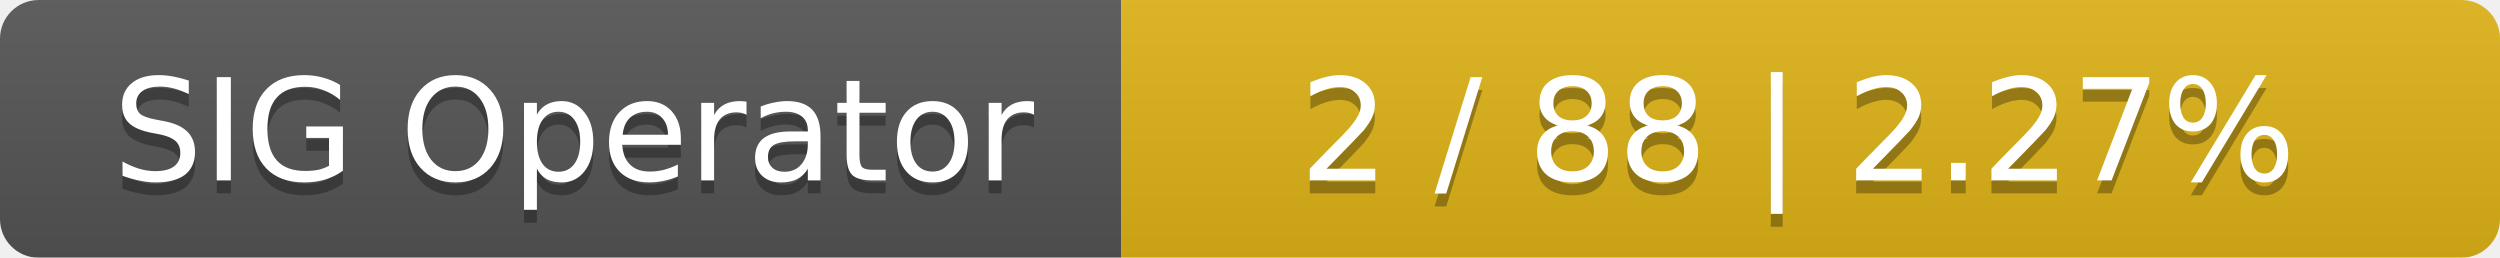
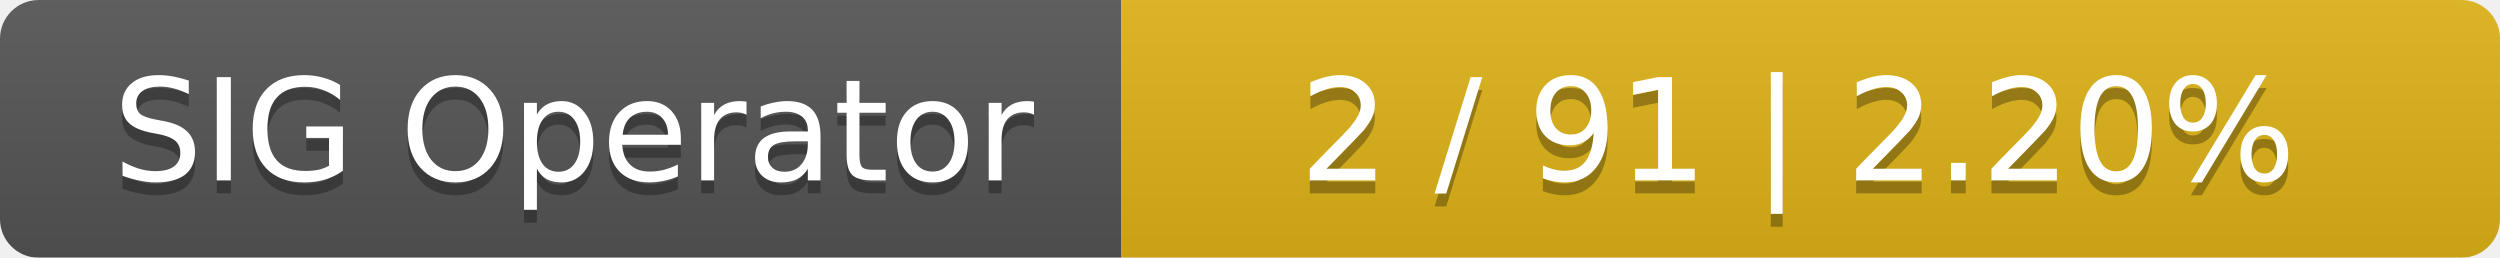
<svg xmlns="http://www.w3.org/2000/svg" width="194" height="20">
  <linearGradient id="smooth" x2="0" y2="100%">
    <stop offset="0" stop-color="#bbb" stop-opacity=".1" />
    <stop offset="1" stop-opacity=".1" />
  </linearGradient>
  <mask id="round">
    <rect width="194" height="20" rx="3" fill="#fff" />
  </mask>
  <g mask="url(#round)">
    <rect width="87" height="20" fill="#555" />
    <rect x="87" width="107" height="20" fill="#dfb317" />
    <rect width="194" height="20" fill="url(#smooth)" />
  </g>
  <g fill="#fff" text-anchor="middle" font-family="DejaVu Sans,Verdana,Geneva,sans-serif" font-size="11">
    <text x="44.5" y="15" fill="#010101" fill-opacity=".3">SIG Operator</text>
    <text x="44.5" y="14">SIG Operator</text>
-     <text x="139.5" y="15" fill="#010101" fill-opacity=".3">2 / 88    |    2.27%</text>
-     <text x="139.5" y="14">2 / 88    |    2.27%</text>
+     <text x="139.5" y="15" fill="#010101" fill-opacity=".3">2 / 91    |    2.20%</text>
+     <text x="139.5" y="14">2 / 91    |    2.20%</text>
  </g>
</svg>
